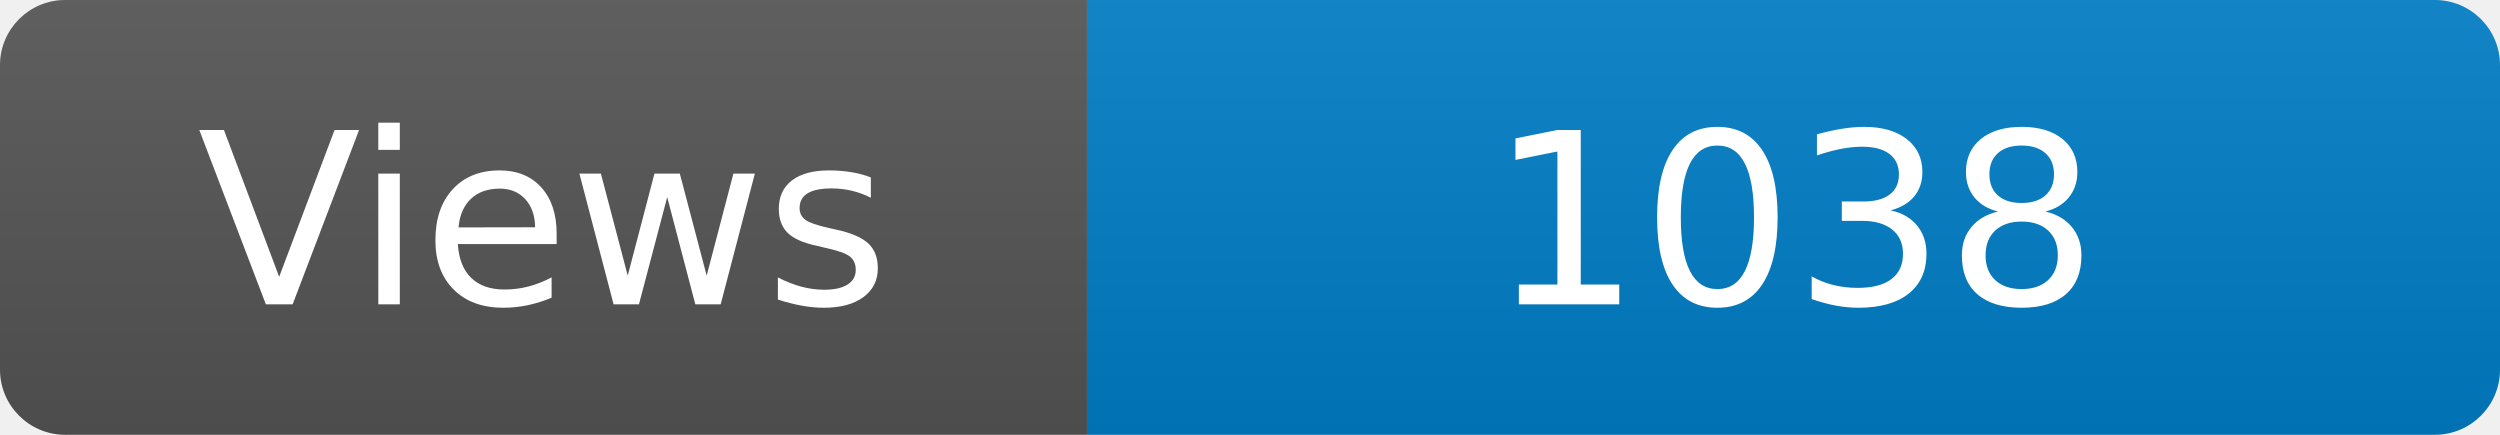
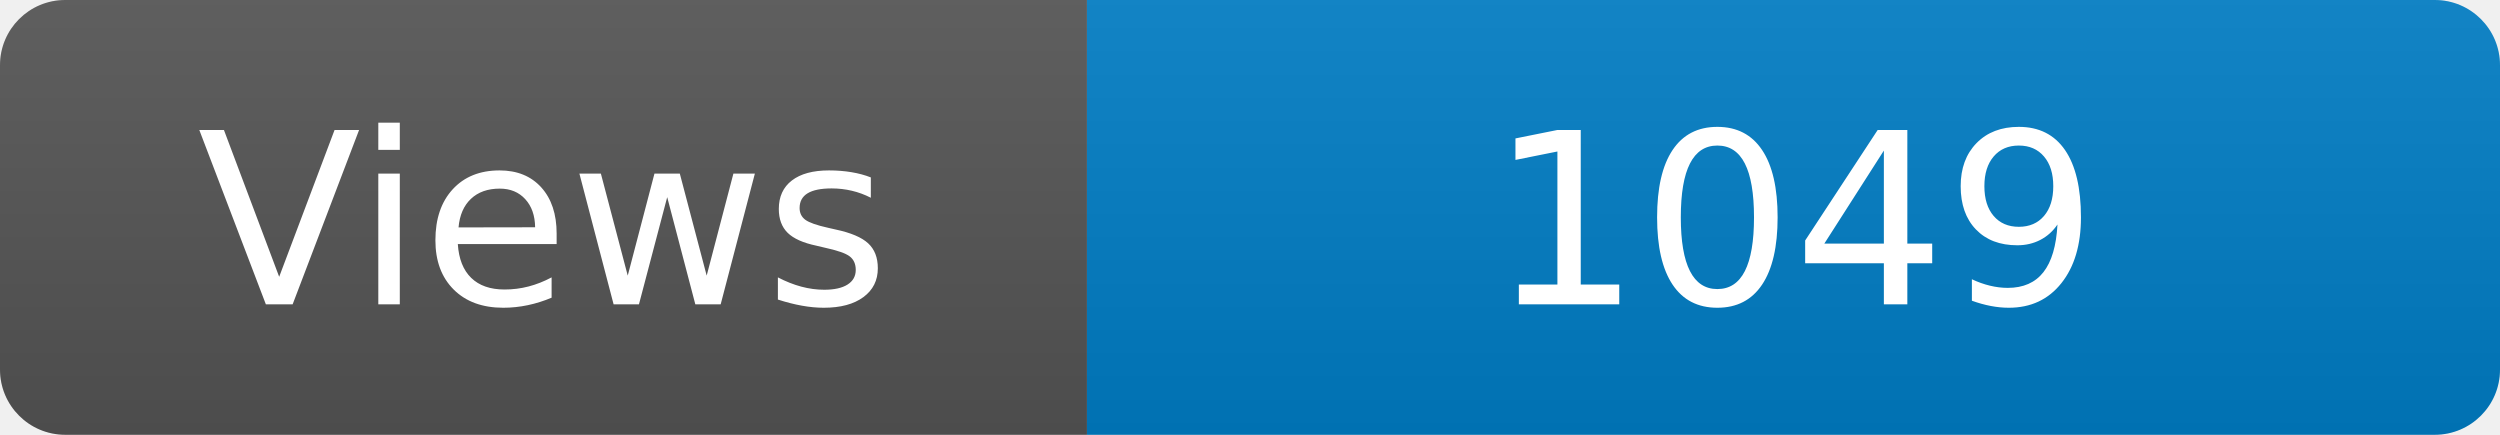
<svg xmlns="http://www.w3.org/2000/svg" width="115" height="20" role="img" aria-label="Maintained?: yes">
  <linearGradient id="s" x2="0" y2="100%">
    <stop offset="0" stop-color="#bbb" stop-opacity=".1" />
    <stop offset="1" stop-opacity=".1" />
  </linearGradient>
  <clipPath id="r">
    <rect width="115" height="20" rx="3" fill="#fff" />
  </clipPath>
  <g clip-path="url(#r)">
    <rect width="50" height="20" fill="#555" />
    <rect x="50" width="160" height="20" fill="#007ec6" />
    <rect width="115" height="20" fill="url(#s)" />
  </g>
  <g fill="#fff" text-anchor="middle" font-family="Verdana,Geneva,DejaVu Sans,sans-serif" font-size="110">
    <text x="250" y="140" transform="scale(.1)" fill="#fff">Views</text>
-     <text x="825" y="140" transform="scale(.1)" fill="#fff">1038</text>
+     <text x="825" y="140" transform="scale(.1)" fill="#fff">1049</text>
  </g>
</svg>
